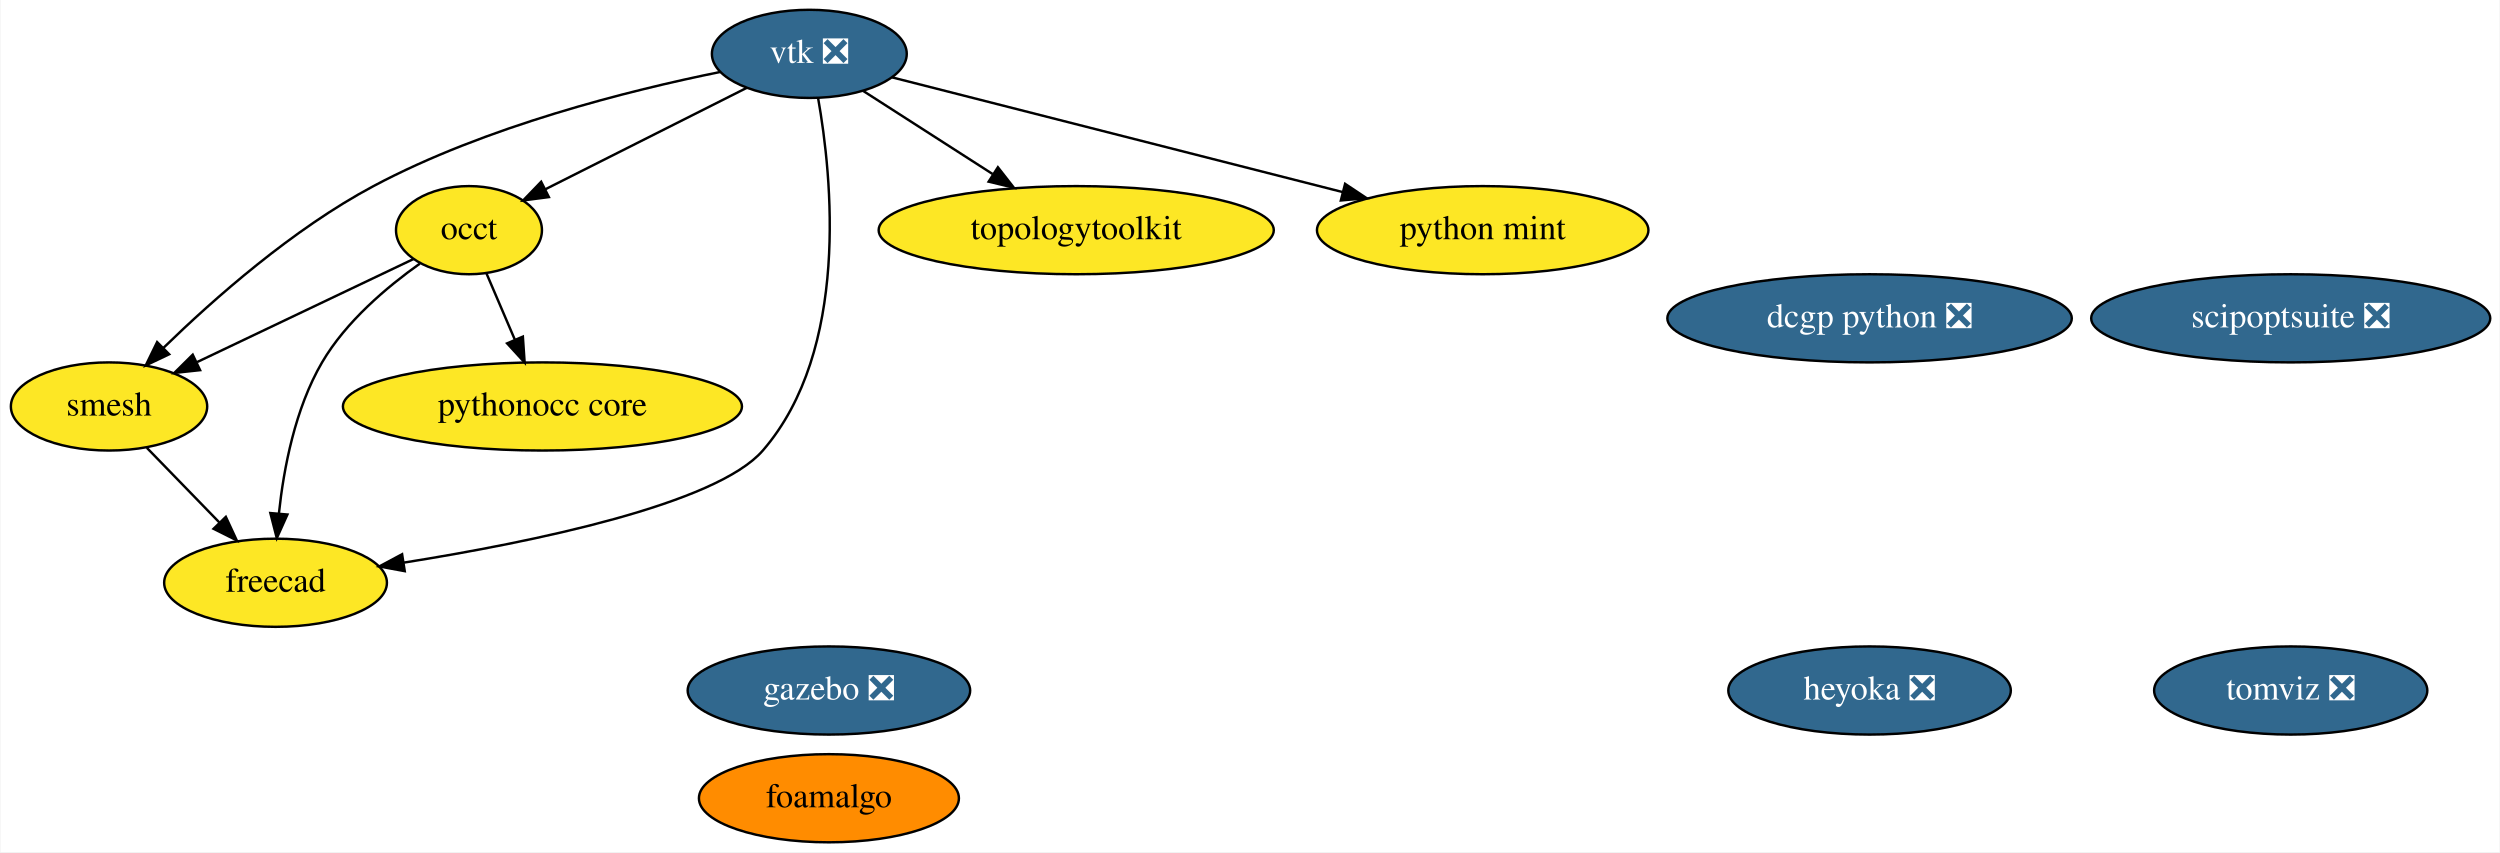
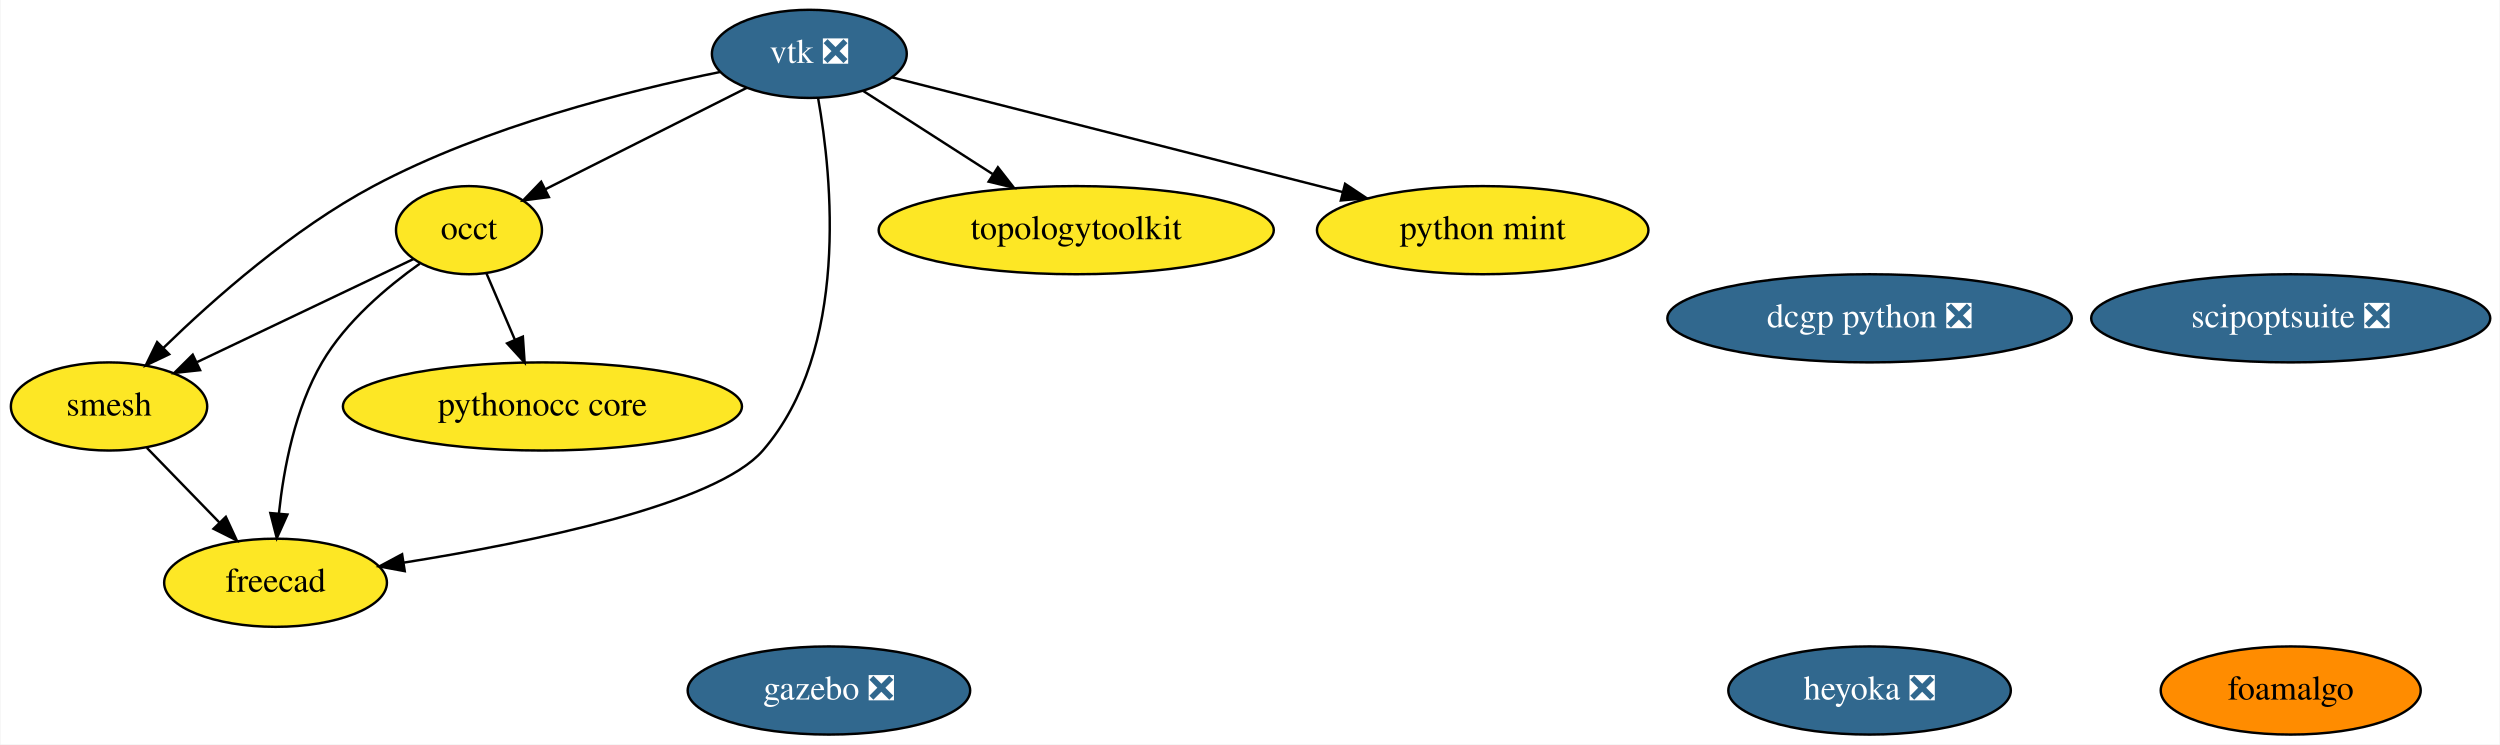
- <svg xmlns="http://www.w3.org/2000/svg" xmlns:xlink="http://www.w3.org/1999/xlink" width="1021pt" height="348pt" viewBox="0.00 0.00 1020.54 348.00">
-   <g id="graph0" class="graph" transform="scale(1 1) rotate(0) translate(4 344)">
-     <polygon fill="white" stroke="transparent" points="-4,4 -4,-344 1016.54,-344 1016.54,4 -4,4" />
+ <svg xmlns="http://www.w3.org/2000/svg" xmlns:xlink="http://www.w3.org/1999/xlink" width="1021pt" height="304pt" viewBox="0.00 0.00 1020.54 304.00">
+   <g id="graph0" class="graph" transform="scale(1 1) rotate(0) translate(4 300)">
+     <polygon fill="white" stroke="transparent" points="-4,4 -4,-300 1016.54,-300 1016.54,4 -4,4" />
    <g id="node1" class="node">
      <g id="a_node1">
        <a xlink:href="https://github.com/conda-forge/vtk-feedstock/pull/195" xlink:title="vtk ❎">
-           <ellipse fill="#31688e" stroke="black" cx="326.3" cy="-322" rx="39.79" ry="18" />
-           <text text-anchor="middle" x="326.3" y="-318.3" font-family="Times,serif" font-size="14.00" fill="white">vtk ❎</text>
+           <ellipse fill="#31688e" stroke="black" cx="326.3" cy="-278" rx="39.79" ry="18" />
+           <text text-anchor="middle" x="326.3" y="-274.3" font-family="Times,serif" font-size="14.00" fill="white">vtk ❎</text>
        </a>
      </g>
    </g>
    <g id="node2" class="node">
      <g id="a_node2">
        <a xlink:href="https://github.com/conda-forge/occt-feedstock" xlink:title="occt">
-           <ellipse fill="#fde725" stroke="black" cx="187.3" cy="-250" rx="29.8" ry="18" />
-           <text text-anchor="middle" x="187.3" y="-246.3" font-family="Times,serif" font-size="14.00">occt</text>
+           <ellipse fill="#fde725" stroke="black" cx="187.3" cy="-206" rx="29.8" ry="18" />
+           <text text-anchor="middle" x="187.3" y="-202.3" font-family="Times,serif" font-size="14.00">occt</text>
        </a>
      </g>
    </g>
    <g id="edge2" class="edge">
-       <path fill="none" stroke="black" d="M300.8,-308.16C277.59,-296.47 243.25,-279.18 218.43,-266.68" />
-       <polygon fill="black" stroke="black" points="219.93,-263.51 209.42,-262.14 216.78,-269.77 219.93,-263.51" />
+       <path fill="none" stroke="black" d="M300.8,-264.16C277.59,-252.47 243.25,-235.18 218.43,-222.68" />
+       <polygon fill="black" stroke="black" points="219.93,-219.51 209.42,-218.14 216.78,-225.77 219.93,-219.51" />
    </g>
    <g id="node3" class="node">
      <g id="a_node3">
        <a xlink:href="https://github.com/conda-forge/smesh-feedstock" xlink:title="smesh">
-           <ellipse fill="#fde725" stroke="black" cx="40.3" cy="-178" rx="40.09" ry="18" />
-           <text text-anchor="middle" x="40.3" y="-174.3" font-family="Times,serif" font-size="14.00">smesh</text>
+           <ellipse fill="#fde725" stroke="black" cx="40.3" cy="-134" rx="40.09" ry="18" />
+           <text text-anchor="middle" x="40.3" y="-130.3" font-family="Times,serif" font-size="14.00">smesh</text>
        </a>
      </g>
    </g>
    <g id="edge4" class="edge">
-       <path fill="none" stroke="black" d="M289.88,-314.6C252.71,-307.07 194.12,-292.4 148.3,-268 115.4,-250.48 83.15,-222 62.58,-201.99" />
-       <polygon fill="black" stroke="black" points="64.86,-199.32 55.29,-194.77 59.94,-204.29 64.86,-199.32" />
+       <path fill="none" stroke="black" d="M289.88,-270.6C252.71,-263.07 194.12,-248.4 148.3,-224 115.4,-206.48 83.15,-178 62.58,-157.99" />
+       <polygon fill="black" stroke="black" points="64.86,-155.32 55.29,-150.77 59.94,-160.29 64.86,-155.32" />
    </g>
    <g id="node4" class="node">
      <g id="a_node4">
        <a xlink:href="https://github.com/conda-forge/freecad-feedstock" xlink:title="freecad">
-           <ellipse fill="#fde725" stroke="black" cx="108.3" cy="-106" rx="45.49" ry="18" />
-           <text text-anchor="middle" x="108.3" y="-102.3" font-family="Times,serif" font-size="14.00">freecad</text>
+           <ellipse fill="#fde725" stroke="black" cx="108.3" cy="-62" rx="45.49" ry="18" />
+           <text text-anchor="middle" x="108.3" y="-58.3" font-family="Times,serif" font-size="14.00">freecad</text>
        </a>
      </g>
    </g>
    <g id="edge1" class="edge">
-       <path fill="none" stroke="black" d="M329.87,-304.01C335.6,-271.71 342.87,-201.05 307.3,-160 288.26,-138.02 213.07,-122.58 160.78,-114.24" />
-       <polygon fill="black" stroke="black" points="161.07,-110.74 150.65,-112.66 159.99,-117.66 161.07,-110.74" />
+       <path fill="none" stroke="black" d="M329.87,-260.01C335.6,-227.71 342.87,-157.05 307.3,-116 288.26,-94.02 213.07,-78.58 160.78,-70.24" />
+       <polygon fill="black" stroke="black" points="161.07,-66.74 150.65,-68.66 159.99,-73.66 161.07,-66.74" />
    </g>
    <g id="node5" class="node">
      <g id="a_node5">
        <a xlink:href="https://github.com/conda-forge/topologytoolkit-feedstock" xlink:title="topologytoolkit">
-           <ellipse fill="#fde725" stroke="black" cx="435.3" cy="-250" rx="80.69" ry="18" />
-           <text text-anchor="middle" x="435.3" y="-246.3" font-family="Times,serif" font-size="14.00">topologytoolkit</text>
+           <ellipse fill="#fde725" stroke="black" cx="435.3" cy="-206" rx="80.69" ry="18" />
+           <text text-anchor="middle" x="435.3" y="-202.3" font-family="Times,serif" font-size="14.00">topologytoolkit</text>
        </a>
      </g>
    </g>
    <g id="edge5" class="edge">
-       <path fill="none" stroke="black" d="M348.35,-306.83C363.5,-297.1 383.91,-284 401.15,-272.93" />
-       <polygon fill="black" stroke="black" points="403.31,-275.7 409.83,-267.35 399.53,-269.81 403.31,-275.7" />
+       <path fill="none" stroke="black" d="M348.35,-262.83C363.5,-253.1 383.91,-240 401.15,-228.93" />
+       <polygon fill="black" stroke="black" points="403.31,-231.7 409.83,-223.35 399.53,-225.81 403.31,-231.7" />
    </g>
-     <g id="node13" class="node">
-       <g id="a_node13">
+     <g id="node12" class="node">
+       <g id="a_node12">
        <a xlink:href="https://github.com/conda-forge/python-mint-feedstock" xlink:title="python mint">
-           <ellipse fill="#fde725" stroke="black" cx="601.3" cy="-250" rx="67.69" ry="18" />
-           <text text-anchor="middle" x="601.3" y="-246.3" font-family="Times,serif" font-size="14.00">python mint</text>
+           <ellipse fill="#fde725" stroke="black" cx="601.3" cy="-206" rx="67.69" ry="18" />
+           <text text-anchor="middle" x="601.3" y="-202.3" font-family="Times,serif" font-size="14.00">python mint</text>
        </a>
      </g>
    </g>
    <g id="edge3" class="edge">
-       <path fill="none" stroke="black" d="M360.02,-312.42C405.88,-300.74 488.58,-279.69 544.21,-265.53" />
-       <polygon fill="black" stroke="black" points="545.1,-268.92 553.92,-263.06 543.37,-262.13 545.1,-268.92" />
+       <path fill="none" stroke="black" d="M360.02,-268.42C405.88,-256.74 488.58,-235.69 544.21,-221.53" />
+       <polygon fill="black" stroke="black" points="545.1,-224.92 553.92,-219.06 543.37,-218.13 545.1,-224.92" />
    </g>
    <g id="edge8" class="edge">
-       <path fill="none" stroke="black" d="M164.65,-238.22C141.09,-227 103.86,-209.27 76.27,-196.13" />
-       <polygon fill="black" stroke="black" points="77.49,-192.83 66.95,-191.69 74.48,-199.15 77.49,-192.83" />
+       <path fill="none" stroke="black" d="M164.65,-194.22C141.09,-183 103.86,-165.27 76.27,-152.13" />
+       <polygon fill="black" stroke="black" points="77.49,-148.83 66.95,-147.69 74.48,-155.15 77.49,-148.83" />
    </g>
    <g id="edge6" class="edge">
-       <path fill="none" stroke="black" d="M167.26,-236.36C153.89,-226.87 137.04,-212.68 127.3,-196 116.3,-177.18 111.64,-152.81 109.68,-134.32" />
-       <polygon fill="black" stroke="black" points="113.15,-133.87 108.81,-124.21 106.18,-134.47 113.15,-133.87" />
+       <path fill="none" stroke="black" d="M167.26,-192.36C153.89,-182.87 137.04,-168.68 127.3,-152 116.3,-133.18 111.64,-108.81 109.68,-90.32" />
+       <polygon fill="black" stroke="black" points="113.15,-89.87 108.81,-80.21 106.18,-90.47 113.15,-89.87" />
    </g>
    <g id="node8" class="node">
      <g id="a_node8">
        <a xlink:href="https://github.com/conda-forge/pythonocc-core-feedstock" xlink:title="pythonocc core">
-           <ellipse fill="#fde725" stroke="black" cx="217.3" cy="-178" rx="81.49" ry="18" />
-           <text text-anchor="middle" x="217.3" y="-174.3" font-family="Times,serif" font-size="14.00">pythonocc core</text>
+           <ellipse fill="#fde725" stroke="black" cx="217.3" cy="-134" rx="81.49" ry="18" />
+           <text text-anchor="middle" x="217.3" y="-130.3" font-family="Times,serif" font-size="14.00">pythonocc core</text>
        </a>
      </g>
    </g>
    <g id="edge7" class="edge">
-       <path fill="none" stroke="black" d="M194.41,-232.41C197.87,-224.34 202.11,-214.43 206,-205.35" />
-       <polygon fill="black" stroke="black" points="209.31,-206.53 210.03,-195.96 202.87,-203.77 209.31,-206.53" />
+       <path fill="none" stroke="black" d="M194.41,-188.41C197.87,-180.34 202.11,-170.43 206,-161.35" />
+       <polygon fill="black" stroke="black" points="209.31,-162.53 210.03,-151.96 202.87,-159.77 209.31,-162.53" />
    </g>
    <g id="edge9" class="edge">
-       <path fill="none" stroke="black" d="M55.73,-161.12C64.47,-152.12 75.58,-140.68 85.33,-130.65" />
-       <polygon fill="black" stroke="black" points="88,-132.92 92.46,-123.31 82.98,-128.04 88,-132.92" />
+       <path fill="none" stroke="black" d="M55.73,-117.12C64.47,-108.12 75.58,-96.68 85.33,-86.65" />
+       <polygon fill="black" stroke="black" points="88,-88.92 92.46,-79.31 82.98,-84.04 88,-88.92" />
    </g>
    <g id="node6" class="node">
      <g id="a_node6">
        <a xlink:href="https://github.com/conda-forge/gazebo-feedstock/pull/82" xlink:title="gazebo ❎">
-           <ellipse fill="#31688e" stroke="black" cx="334.3" cy="-62" rx="57.69" ry="18" />
-           <text text-anchor="middle" x="334.3" y="-58.3" font-family="Times,serif" font-size="14.00" fill="white">gazebo ❎</text>
+           <ellipse fill="#31688e" stroke="black" cx="334.3" cy="-18" rx="57.69" ry="18" />
+           <text text-anchor="middle" x="334.3" y="-14.3" font-family="Times,serif" font-size="14.00" fill="white">gazebo ❎</text>
        </a>
      </g>
    </g>
    <g id="node7" class="node">
      <g id="a_node7">
        <a xlink:href="https://github.com/conda-forge/dcgp-python-feedstock/pull/17" xlink:title="dcgp python ❎">
-           <ellipse fill="#31688e" stroke="black" cx="759.3" cy="-214" rx="82.59" ry="18" />
-           <text text-anchor="middle" x="759.3" y="-210.3" font-family="Times,serif" font-size="14.00" fill="white">dcgp python ❎</text>
+           <ellipse fill="#31688e" stroke="black" cx="759.3" cy="-170" rx="82.59" ry="18" />
+           <text text-anchor="middle" x="759.3" y="-166.3" font-family="Times,serif" font-size="14.00" fill="white">dcgp python ❎</text>
        </a>
      </g>
    </g>
    <g id="node9" class="node">
      <g id="a_node9">
        <a xlink:href="https://github.com/conda-forge/foamalgo-feedstock" xlink:title="foamalgo">
-           <ellipse fill="#ff8c00" stroke="black" cx="334.3" cy="-18" rx="53.09" ry="18" />
-           <text text-anchor="middle" x="334.3" y="-14.3" font-family="Times,serif" font-size="14.00">foamalgo</text>
+           <ellipse fill="#ff8c00" stroke="black" cx="931.3" cy="-18" rx="53.09" ry="18" />
+           <text text-anchor="middle" x="931.3" y="-14.3" font-family="Times,serif" font-size="14.00">foamalgo</text>
        </a>
      </g>
    </g>
    <g id="node10" class="node">
      <g id="a_node10">
        <a xlink:href="https://github.com/conda-forge/heyoka-feedstock/pull/23" xlink:title="heyoka ❎">
-           <ellipse fill="#31688e" stroke="black" cx="759.3" cy="-62" rx="57.69" ry="18" />
-           <text text-anchor="middle" x="759.3" y="-58.3" font-family="Times,serif" font-size="14.00" fill="white">heyoka ❎</text>
+           <ellipse fill="#31688e" stroke="black" cx="759.3" cy="-18" rx="57.69" ry="18" />
+           <text text-anchor="middle" x="759.3" y="-14.3" font-family="Times,serif" font-size="14.00" fill="white">heyoka ❎</text>
        </a>
      </g>
    </g>
    <g id="node11" class="node">
      <g id="a_node11">
-         <a xlink:href="https://github.com/conda-forge/tomviz-feedstock/pull/8" xlink:title="tomviz ❎">
-           <ellipse fill="#31688e" stroke="black" cx="931.3" cy="-62" rx="55.79" ry="18" />
-           <text text-anchor="middle" x="931.3" y="-58.3" font-family="Times,serif" font-size="14.00" fill="white">tomviz ❎</text>
-         </a>
-       </g>
-     </g>
-     <g id="node12" class="node">
-       <g id="a_node12">
        <a xlink:href="https://github.com/conda-forge/scipoptsuite-feedstock/pull/16" xlink:title="scipoptsuite ❎">
-           <ellipse fill="#31688e" stroke="black" cx="931.3" cy="-214" rx="81.49" ry="18" />
-           <text text-anchor="middle" x="931.3" y="-210.3" font-family="Times,serif" font-size="14.00" fill="white">scipoptsuite ❎</text>
+           <ellipse fill="#31688e" stroke="black" cx="931.3" cy="-170" rx="81.49" ry="18" />
+           <text text-anchor="middle" x="931.3" y="-166.3" font-family="Times,serif" font-size="14.00" fill="white">scipoptsuite ❎</text>
        </a>
      </g>
    </g>
  </g>
</svg>
